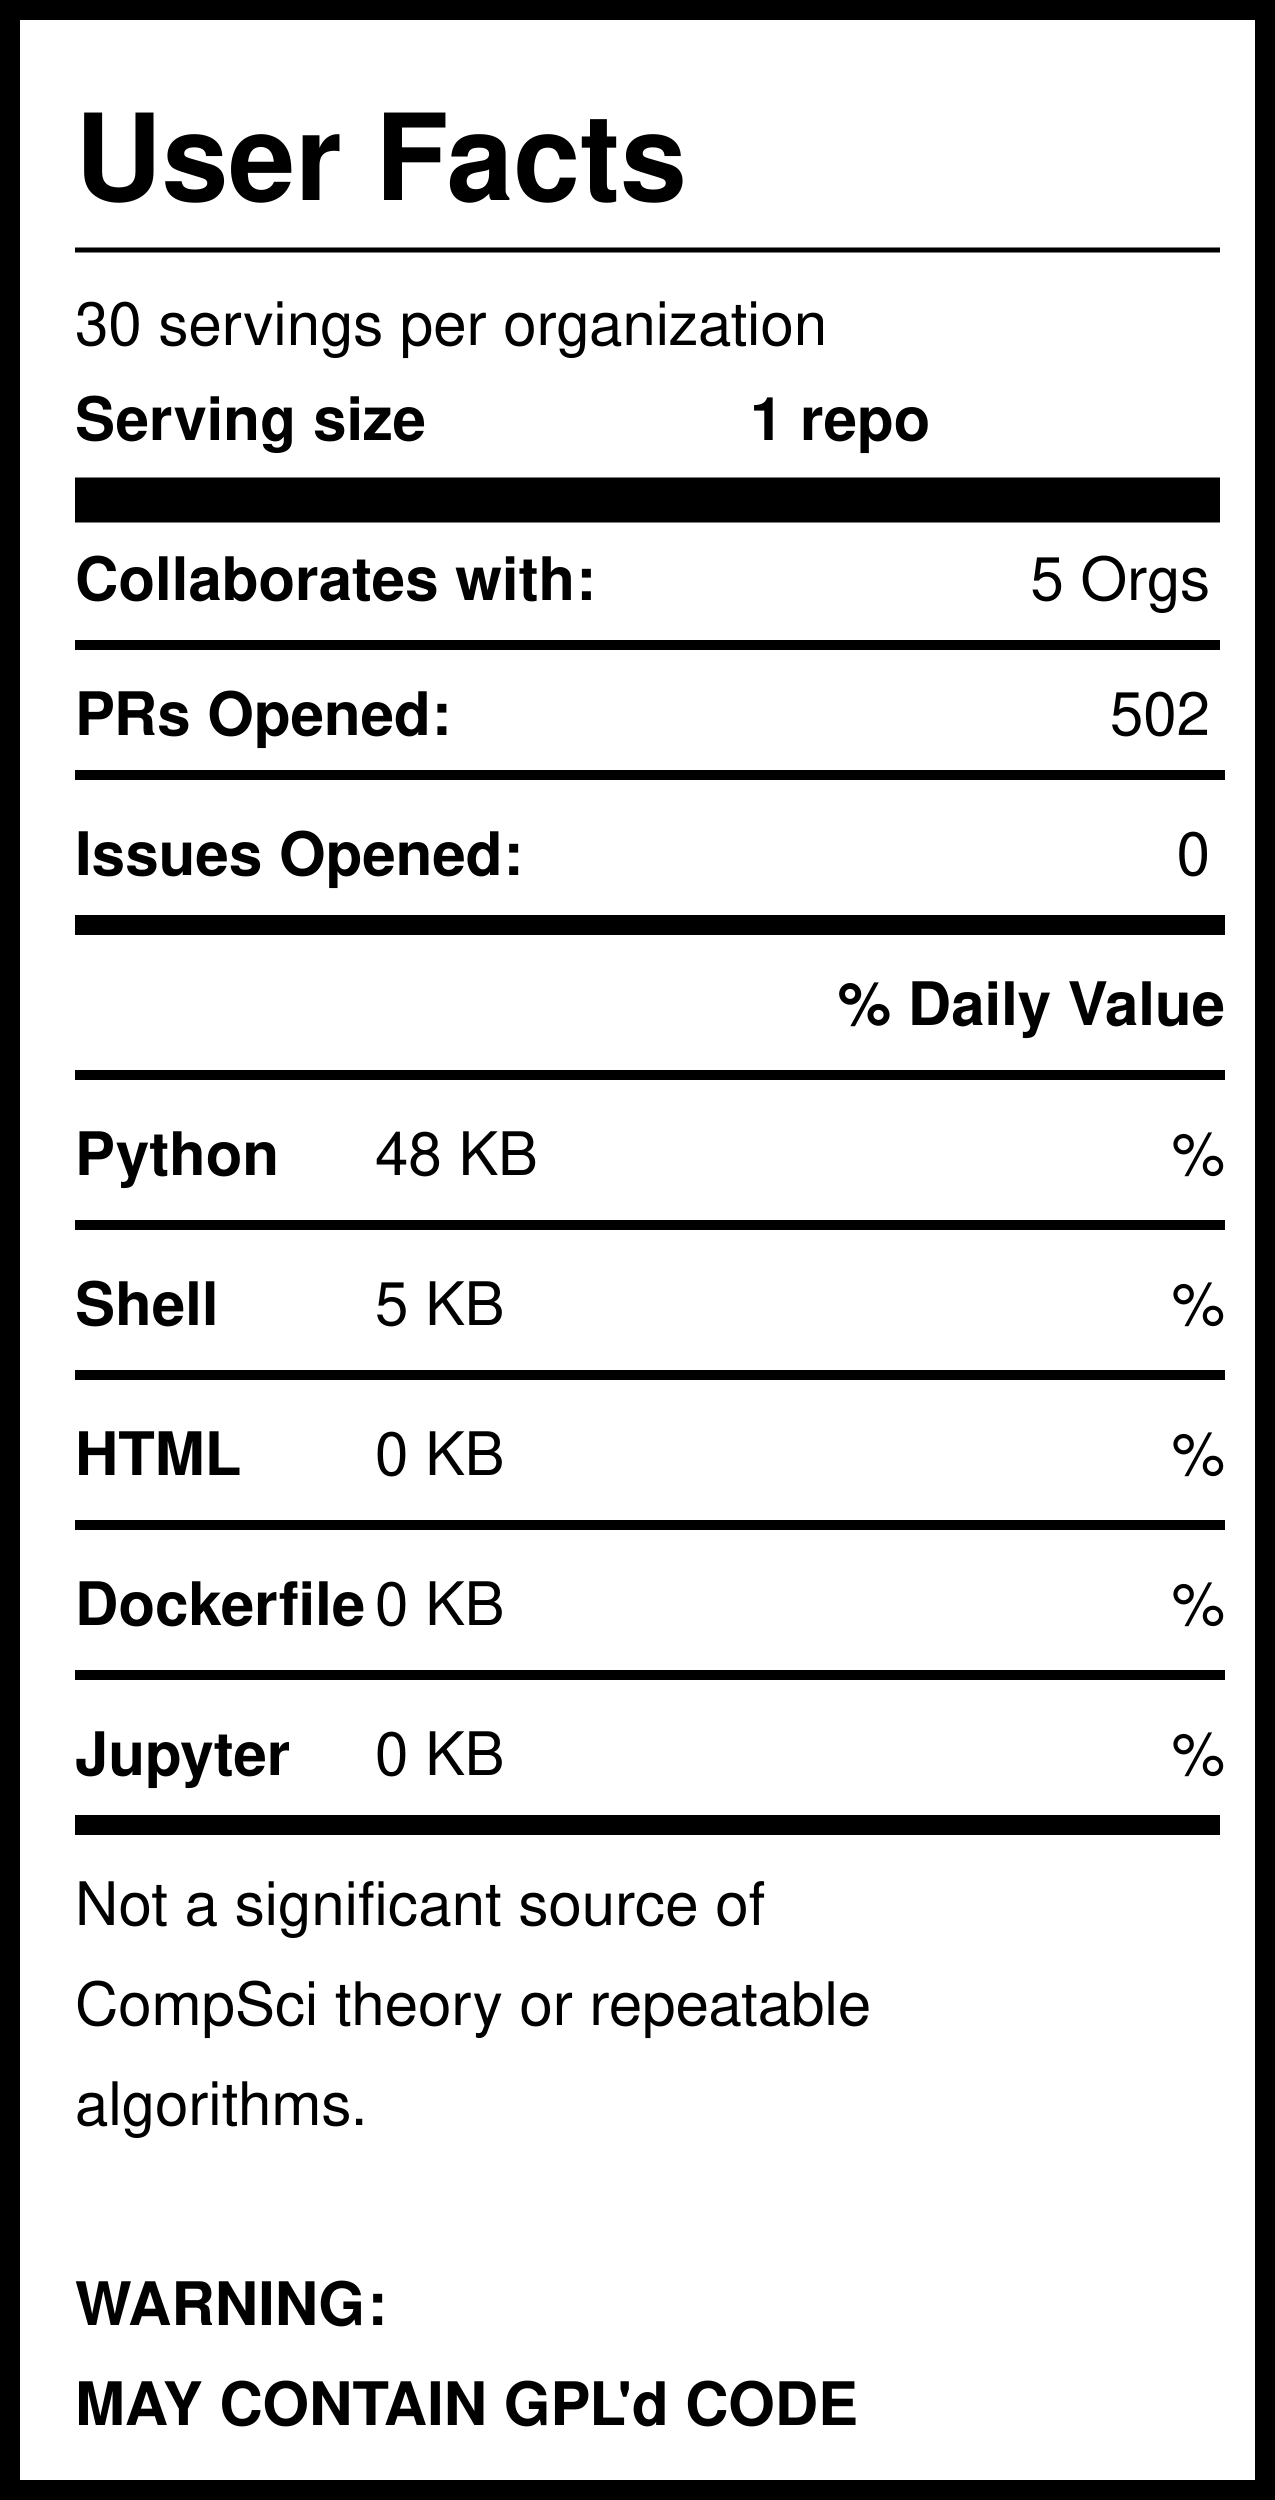
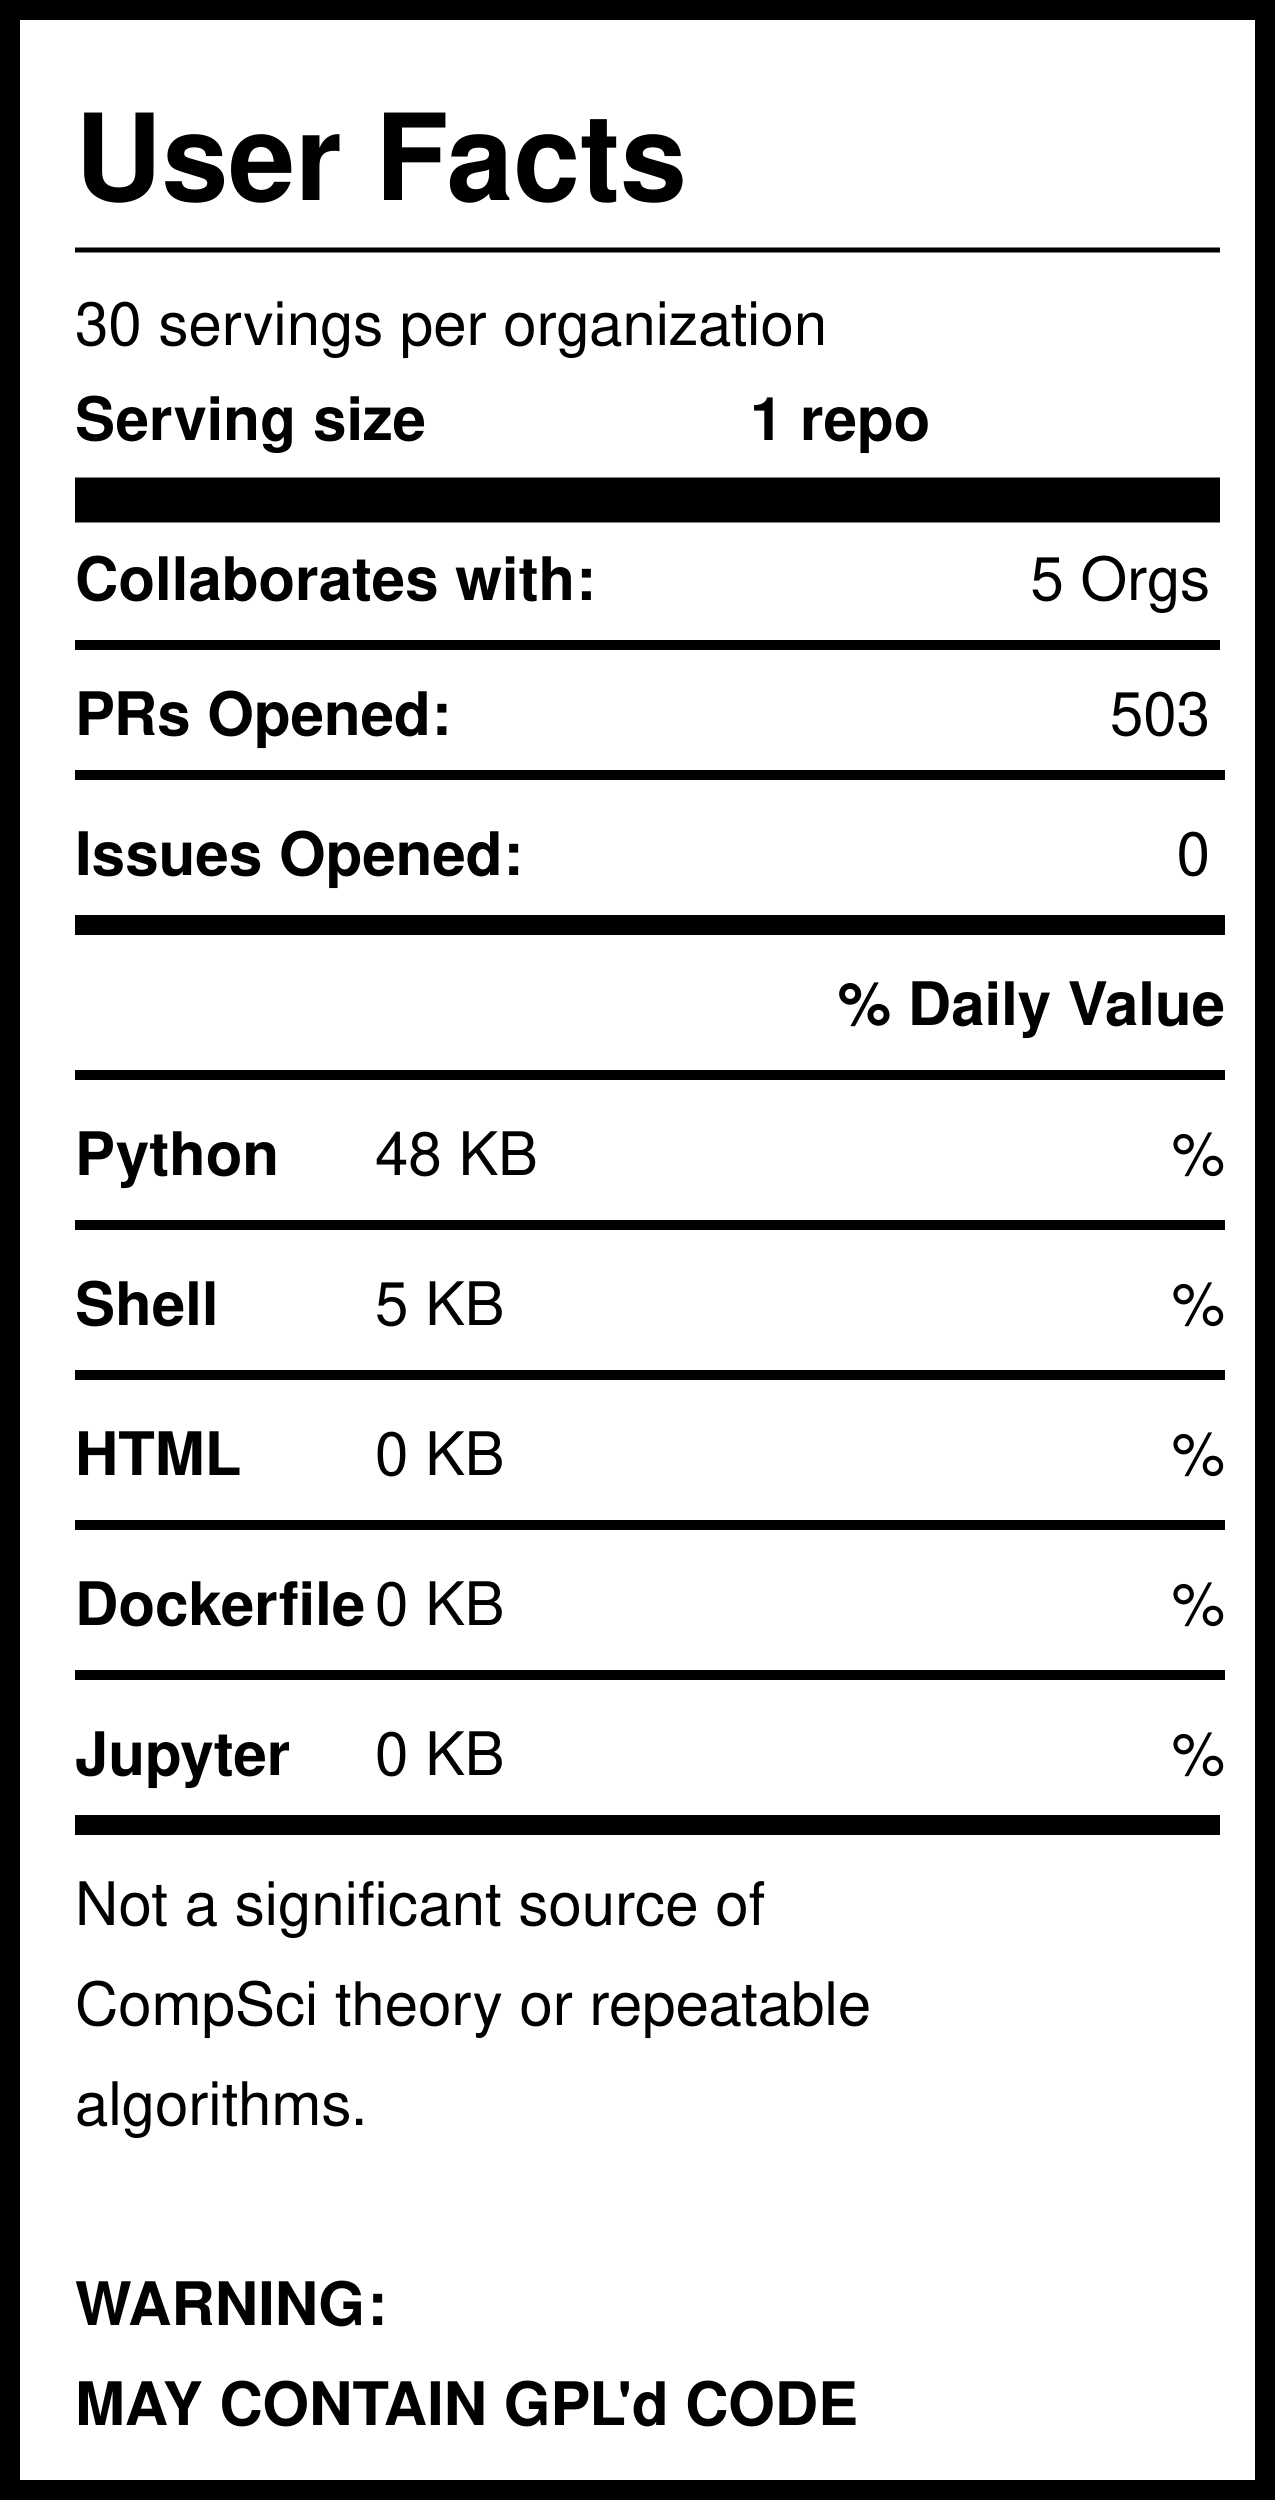
<svg xmlns="http://www.w3.org/2000/svg" version="1.1" width="255" height="500" style="background: white">
  <svg width="255" height="500">
    <rect width="255" height="500" style="fill:rgb(255,255,255);stroke-width:8;stroke:rgb(0,0,0)" />
    <text x="15" y="40" font-family="Helvetica" font-weight="bold" font-size="2em">User Facts</text>
    <line x1="15" y1="50" x2="244" y2="50" style="stroke:rgb(0,0,0);stroke-width:1" />
    <text x="15" y="69" font-family="Helvetica" lengthAdjust="spacingAndGlyphs">30 servings per organization</text>
    <text x="15" y="88" font-family="Helvetica" font-weight="bold" lengthAdjust="spacingAndGlyphs">Serving size</text>
    <text x="150" y="88" font-family="Helvetica" font-weight="bold" lengthAdjust="spacingAndGlyphs">1 repo</text>
    <line x1="15" y1="100" x2="244" y2="100" style="stroke:rgb(0,0,0);stroke-width:9" />
    <text x="15" y="120" font-family="Helvetica" font-weight="bold" lengthAdjust="spacingAndGlyphs">Collaborates with:</text>
    <text x="242" y="120" font-family="Helvetica" text-anchor="end" lengthAdjust="spacingAndGlyphs">5 Orgs</text>
    <line x1="15" y1="129" x2="244" y2="129" style="stroke:rgb(0,0,0);stroke-width:2" />
    <text x="15" y="147" font-family="Helvetica" font-weight="bold" lengthAdjust="spacingAndGlyphs">PRs Opened:</text>
-     <text x="242" y="147" font-family="Helvetica" text-anchor="end" lengthAdjust="spacingAndGlyphs">502</text>
+     <text x="242" y="147" font-family="Helvetica" text-anchor="end" lengthAdjust="spacingAndGlyphs">503</text>
    <text x="15" y="175" font-family="Helvetica" font-weight="bold" lengthAdjust="spacingAndGlyphs">Issues Opened:</text>
    <text x="242" y="175" font-family="Helvetica" lengthAdjust="spacingAndGlyphs" text-anchor="end">0</text>
    <line x1="15" y1="185" x2="245" y2="185" style="stroke:rgb(0,0,0);stroke-width:4" />
    <line x1="15" y1="155" x2="245" y2="155" style="stroke:rgb(0,0,0);stroke-width:2" />
    <text x="245" y="205" font-family="Helvetica" font-weight="bold" text-anchor="end" lengthAdjust="spacingAndGlyphs">% Daily Value</text>
    <line x1="15" y1="215" x2="245" y2="215" style="stroke:rgb(0,0,0);stroke-width:2" />
    <text x="15" y="235" font-family="Helvetica" font-weight="bold" lengthAdjust="spacingAndGlyphs">Python</text>
    <text x="75" y="235" font-family="Helvetica" lengthAdjust="spacingAndGlyphs">48 KB</text>
    <text x="245" y="235" font-family="Helvetica" lengthAdjust="spacingAndGlyphs" text-anchor="end">%</text>
    <line x1="15" y1="245" x2="245" y2="245" style="stroke:rgb(0,0,0);stroke-width:2" />
    <text x="15" y="265" font-family="Helvetica" font-weight="bold" lengthAdjust="spacingAndGlyphs">Shell</text>
    <text x="75" y="265" font-family="Helvetica" lengthAdjust="spacingAndGlyphs">5 KB</text>
    <text x="245" y="265" font-family="Helvetica" lengthAdjust="spacingAndGlyphs" text-anchor="end">%</text>
    <line x1="15" y1="275" x2="245" y2="275" style="stroke:rgb(0,0,0);stroke-width:2" />
    <text x="15" y="295" font-family="Helvetica" font-weight="bold" lengthAdjust="spacingAndGlyphs">HTML</text>
    <text x="75" y="295" font-family="Helvetica" lengthAdjust="spacingAndGlyphs">0 KB</text>
    <text x="245" y="295" font-family="Helvetica" lengthAdjust="spacingAndGlyphs" text-anchor="end">%</text>
    <line x1="15" y1="305" x2="245" y2="305" style="stroke:rgb(0,0,0);stroke-width:2" />
    <text x="15" y="325" font-family="Helvetica" font-weight="bold" lengthAdjust="spacingAndGlyphs">Dockerfile</text>
    <text x="75" y="325" font-family="Helvetica" lengthAdjust="spacingAndGlyphs">0 KB</text>
    <text x="245" y="325" font-family="Helvetica" lengthAdjust="spacingAndGlyphs" text-anchor="end">%</text>
    <line x1="15" y1="335" x2="245" y2="335" style="stroke:rgb(0,0,0);stroke-width:2" />
    <text x="15" y="355" font-family="Helvetica" font-weight="bold" lengthAdjust="spacingAndGlyphs">Jupyter</text>
    <text x="75" y="355" font-family="Helvetica" lengthAdjust="spacingAndGlyphs">0 KB</text>
    <text x="245" y="355" font-family="Helvetica" lengthAdjust="spacingAndGlyphs" text-anchor="end">%</text>
    <line x1="15" y1="365" x2="244" y2="365" style="stroke:rgb(0,0,0);stroke-width:4" />
    <text id="Warning1" x="15" y="385" font-family="Helvetica" lengthAdjust="spacingAndGlyphs">Not a significant source of </text>
    <text id="Warning2" x="15" y="405" font-family="Helvetica" lengthAdjust="spacingAndGlyphs">CompSci theory or repeatable</text>
    <text id="Warning3" x="15" y="425" font-family="Helvetica" lengthAdjust="spacingAndGlyphs">algorithms. </text>
    <text id="GPL1" x="15" y="465" font-family="Helvetica" font-weight="bold" lengthAdjust="spacingAndGlyphs">WARNING:</text>
    <text id="GPL2" x="15" y="485" font-family="Helvetica" font-weight="bold" lengthAdjust="spacingAndGlyphs">MAY CONTAIN GPL'd CODE</text>
  </svg>
</svg>
